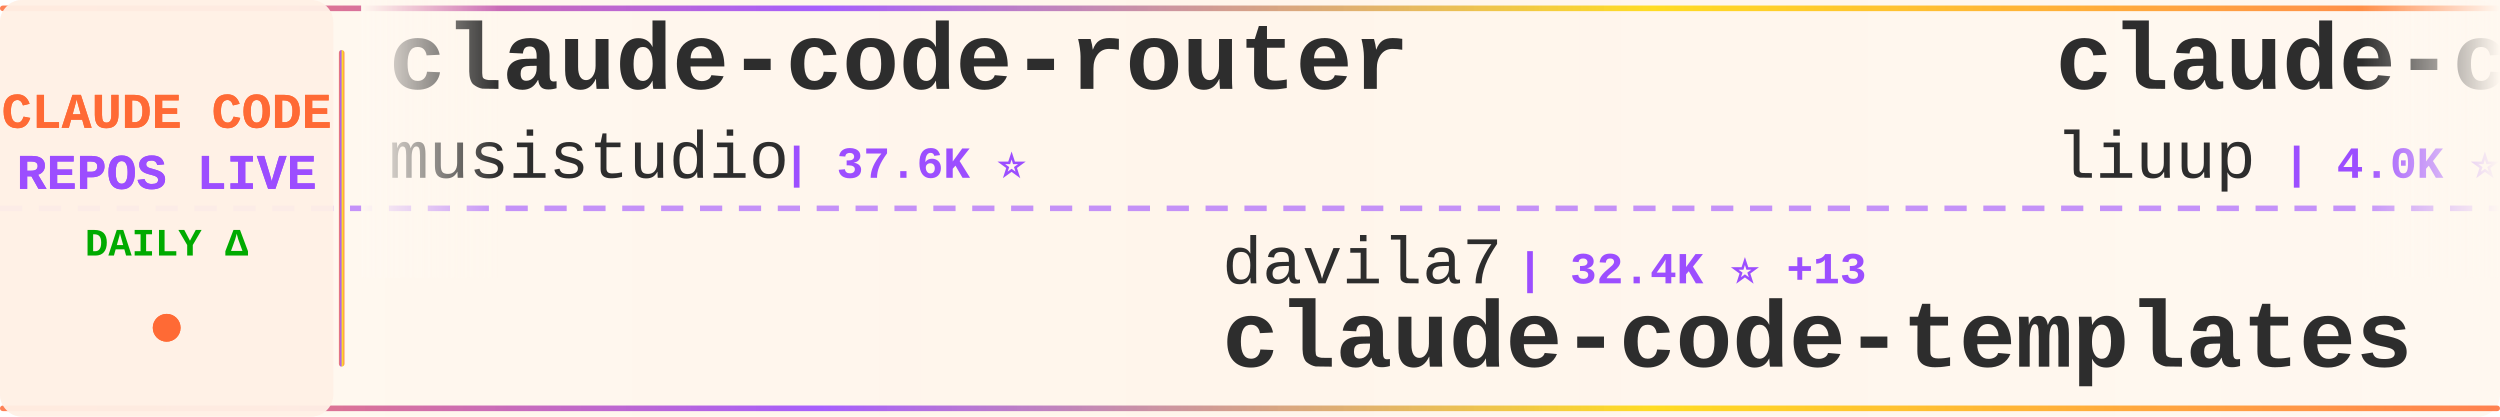
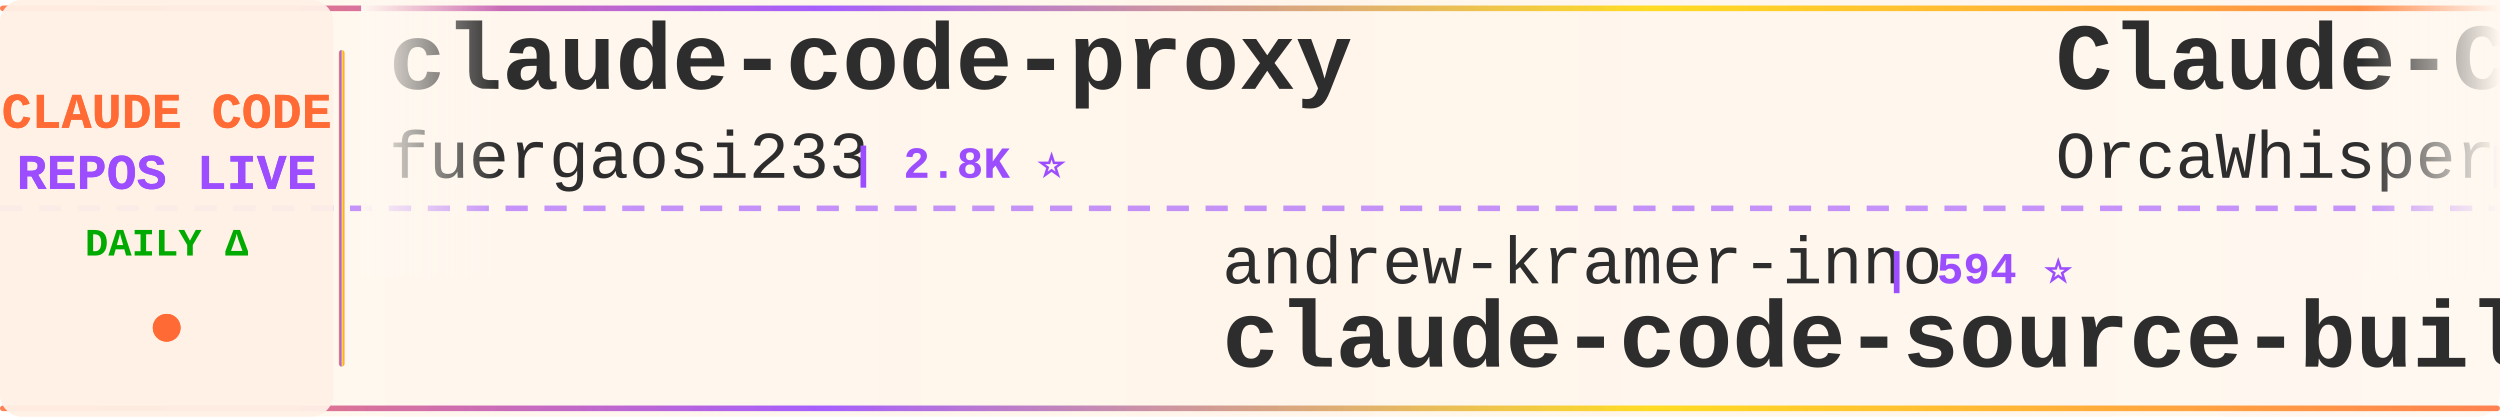
<svg xmlns="http://www.w3.org/2000/svg" width="900" height="150">
  <defs>
    <linearGradient id="tickerBg" x1="0%" y1="0%" x2="100%" y2="0%">
      <stop offset="0%" style="stop-color:#fff8f0;stop-opacity:0.98" />
      <stop offset="50%" style="stop-color:#fff5eb;stop-opacity:1" />
      <stop offset="100%" style="stop-color:#fff8f0;stop-opacity:0.98" />
    </linearGradient>
    <linearGradient id="borderGrad" x1="0%" y1="0%" x2="100%" y2="0%">
      <stop offset="0%" style="stop-color:#FF6B35;stop-opacity:0.85">
        <animate attributeName="stop-opacity" values="0.85;1;0.85" dur="2s" repeatCount="indefinite" />
      </stop>
      <stop offset="33%" style="stop-color:#9C4EFF;stop-opacity:0.9">
        <animate attributeName="stop-opacity" values="0.9;1;0.9" dur="2.2s" repeatCount="indefinite" />
      </stop>
      <stop offset="66%" style="stop-color:#FFD700;stop-opacity:0.85">
        <animate attributeName="stop-opacity" values="0.85;1;0.85" dur="1.8s" repeatCount="indefinite" />
      </stop>
      <stop offset="100%" style="stop-color:#FF6B35;stop-opacity:0.85">
        <animate attributeName="stop-opacity" values="0.85;1;0.85" dur="2s" repeatCount="indefinite" />
      </stop>
    </linearGradient>
    <filter id="textGlow">
      <feGaussianBlur stdDeviation="0.15" result="coloredBlur" />
      <feMerge>
        <feMergeNode in="coloredBlur" />
        <feMergeNode in="SourceGraphic" />
      </feMerge>
    </filter>
    <filter id="metricGlow">
      <feGaussianBlur stdDeviation="0.2" result="coloredBlur" />
      <feMerge>
        <feMergeNode in="coloredBlur" />
        <feMergeNode in="SourceGraphic" />
      </feMerge>
    </filter>
    <linearGradient id="leftFade" x1="0%" y1="0%" x2="100%" y2="0%">
      <stop offset="0%" style="stop-color:#fff8f0;stop-opacity:1" />
      <stop offset="100%" style="stop-color:#fff8f0;stop-opacity:0" />
    </linearGradient>
    <linearGradient id="rightFade" x1="0%" y1="0%" x2="100%" y2="0%">
      <stop offset="0%" style="stop-color:#fff8f0;stop-opacity:0" />
      <stop offset="100%" style="stop-color:#fff8f0;stop-opacity:1" />
    </linearGradient>
  </defs>
  <rect width="900" height="150" fill="url(#tickerBg)" rx="8" />
  <rect x="0" y="2" width="900" height="2" fill="url(#borderGrad)" rx="1" />
  <rect x="0" y="146" width="900" height="2" fill="url(#borderGrad)" rx="1" />
  <line x1="0" y1="75" x2="900" y2="75" stroke="#9C4EFF" stroke-width="2" stroke-dasharray="8 6" opacity="0.6" />
  <rect x="0" y="0" width="120" height="150" fill="#fff0e6" opacity="0.95" rx="8" />
  <text x="60" y="46" font-family="'Courier New', monospace" font-size="18" font-weight="bold" fill="#FF6B35" text-anchor="middle" filter="url(#textGlow)">
    CLAUDE CODE
  </text>
  <text x="60" y="68" font-family="'Courier New', monospace" font-size="18" font-weight="bold" fill="#9C4EFF" text-anchor="middle" filter="url(#textGlow)">
    REPOS LIVE
  </text>
  <text x="60" y="92" font-family="'Courier New', monospace" font-size="14" font-weight="bold" fill="#00aa00" text-anchor="middle">
    DAILY Δ
  </text>
  <circle cx="60" cy="118" r="5" fill="#FF6B35" filter="url(#metricGlow)">
    <animate attributeName="r" values="4;6;4" dur="1.5s" repeatCount="indefinite" />
    <animate attributeName="opacity" values="0.6;1;0.6" dur="1.5s" repeatCount="indefinite" />
  </circle>
  <rect x="122" y="18" width="2" height="114" fill="url(#borderGrad)" rx="1" />
  <clipPath id="tickerClip">
    <rect x="130" y="0" width="770" height="150" />
  </clipPath>
  <g clip-path="url(#tickerClip)">
    <g id="tickerItems">
      <animateTransform attributeName="transform" attributeType="XML" type="translate" from="0 0" to="-3000 0" dur="54s" repeatCount="indefinite" />
      <g transform="translate(0, 0)">
-         <text x="140" y="32" font-family="'Courier New', monospace" font-size="34" font-weight="bold" fill="#2d2d2d">claude-code-router</text>
-         <text x="140" y="64" font-family="'Courier New', monospace" font-size="24" font-weight="normal" fill="#2d2d2d" opacity="1.0">musistudio</text>
-         <text x="282" y="64" font-family="'Courier New', monospace" font-size="16" font-weight="bold" fill="#9C4EFF"> | 37.6K ⭐</text>
+         <text x="140" y="32" font-family="'Courier New', monospace" font-size="34" font-weight="bold" fill="#2d2d2d">claude-code-proxy</text>
+         <text x="140" y="64" font-family="'Courier New', monospace" font-size="24" font-weight="normal" fill="#2d2d2d" opacity="1.0">fuergaosi233</text>
+         <text x="306" y="64" font-family="'Courier New', monospace" font-size="16" font-weight="bold" fill="#9C4EFF"> | 2.8K ⭐</text>
      </g>
      <g transform="translate(300, 0)">
-         <text x="140" y="102" font-family="'Courier New', monospace" font-size="24" font-weight="normal" fill="#2d2d2d" opacity="1.0">davila7</text>
-         <text x="246" y="102" font-family="'Courier New', monospace" font-size="16" font-weight="bold" fill="#9C4EFF"> | 32.4K ⭐ +13</text>
-         <text x="140" y="132" font-family="'Courier New', monospace" font-size="34" font-weight="bold" fill="#2d2d2d">claude-code-templates</text>
+         <text x="140" y="102" font-family="'Courier New', monospace" font-size="24" font-weight="normal" fill="#2d2d2d" opacity="1.0">andrew-kramer-inno</text>
+         <text x="378" y="102" font-family="'Courier New', monospace" font-size="16" font-weight="bold" fill="#9C4EFF"> | 594 ⭐</text>
+         <text x="140" y="132" font-family="'Courier New', monospace" font-size="34" font-weight="bold" fill="#2d2d2d">claude-code-source-build</text>
      </g>
      <g transform="translate(600, 0)">
-         <text x="140" y="32" font-family="'Courier New', monospace" font-size="34" font-weight="bold" fill="#2d2d2d">claude-code-analysis</text>
-         <text x="140" y="64" font-family="'Courier New', monospace" font-size="24" font-weight="normal" fill="#2d2d2d" opacity="1.0">liuup</text>
-         <text x="222" y="64" font-family="'Courier New', monospace" font-size="16" font-weight="bold" fill="#9C4EFF"> | 4.0K ⭐</text>
+         <text x="140" y="32" font-family="'Courier New', monospace" font-size="34" font-weight="bold" fill="#2d2d2d">Claude-Code</text>
+         <text x="140" y="64" font-family="'Courier New', monospace" font-size="24" font-weight="normal" fill="#2d2d2d" opacity="1.0">OrcaWhisper</text>
+         <text x="294" y="64" font-family="'Courier New', monospace" font-size="16" font-weight="bold" fill="#9C4EFF"> | 102 ⭐</text>
      </g>
      <g transform="translate(900, 0)">
-         <text x="140" y="102" font-family="'Courier New', monospace" font-size="24" font-weight="normal" fill="#2d2d2d" opacity="1.0">disler</text>
-         <text x="234" y="102" font-family="'Courier New', monospace" font-size="16" font-weight="bold" fill="#9C4EFF"> | 1.7K ⭐</text>
-         <text x="140" y="132" font-family="'Courier New', monospace" font-size="34" font-weight="bold" fill="#2d2d2d">pi-vs-claude-code</text>
+         <text x="140" y="102" font-family="'Courier New', monospace" font-size="24" font-weight="normal" fill="#2d2d2d" opacity="1.0">lintsinghua</text>
+         <text x="294" y="102" font-family="'Courier New', monospace" font-size="16" font-weight="bold" fill="#9C4EFF"> | 4.3K ⭐ -1</text>
+         <text x="140" y="132" font-family="'Courier New', monospace" font-size="34" font-weight="bold" fill="#2d2d2d">claude-code-book</text>
      </g>
      <g transform="translate(1200, 0)">
-         <text x="140" y="32" font-family="'Courier New', monospace" font-size="34" font-weight="bold" fill="#2d2d2d">Claude-Code</text>
-         <text x="140" y="64" font-family="'Courier New', monospace" font-size="24" font-weight="normal" fill="#2d2d2d" opacity="1.0">pengchengneo</text>
-         <text x="306" y="64" font-family="'Courier New', monospace" font-size="16" font-weight="bold" fill="#9C4EFF"> | 1.8K ⭐ +1</text>
+         <text x="140" y="32" font-family="'Courier New', monospace" font-size="34" font-weight="bold" fill="#2d2d2d">Auto-claude-code-researc...</text>
+         <text x="140" y="64" font-family="'Courier New', monospace" font-size="24" font-weight="normal" fill="#2d2d2d" opacity="1.0">wanshuiyin</text>
+         <text x="282" y="64" font-family="'Courier New', monospace" font-size="16" font-weight="bold" fill="#9C4EFF"> | 17.1K ⭐ +11</text>
      </g>
      <g transform="translate(1500, 0)">
-         <text x="140" y="102" font-family="'Courier New', monospace" font-size="24" font-weight="normal" fill="#2d2d2d" opacity="1.0">LING71671</text>
-         <text x="270" y="102" font-family="'Courier New', monospace" font-size="16" font-weight="bold" fill="#9C4EFF"> | 960 ⭐</text>
-         <text x="140" y="132" font-family="'Courier New', monospace" font-size="34" font-weight="bold" fill="#2d2d2d">Open-ClaudeCode</text>
+         <text x="140" y="102" font-family="'Courier New', monospace" font-size="24" font-weight="normal" fill="#2d2d2d" opacity="1.0">huangjia2019</text>
+         <text x="306" y="102" font-family="'Courier New', monospace" font-size="16" font-weight="bold" fill="#9C4EFF"> | 1.1K ⭐</text>
+         <text x="140" y="132" font-family="'Courier New', monospace" font-size="34" font-weight="bold" fill="#2d2d2d">claude-code-engineering</text>
      </g>
      <g transform="translate(1800, 0)">
-         <text x="140" y="32" font-family="'Courier New', monospace" font-size="34" font-weight="bold" fill="#2d2d2d">claude-code-settings</text>
-         <text x="140" y="64" font-family="'Courier New', monospace" font-size="24" font-weight="normal" fill="#2d2d2d" opacity="1.0">feiskyer</text>
-         <text x="258" y="64" font-family="'Courier New', monospace" font-size="16" font-weight="bold" fill="#9C4EFF"> | 1.7K ⭐</text>
+         <text x="140" y="32" font-family="'Courier New', monospace" font-size="34" font-weight="bold" fill="#2d2d2d">collection-claude-code-s...</text>
+         <text x="140" y="64" font-family="'Courier New', monospace" font-size="24" font-weight="normal" fill="#2d2d2d" opacity="1.0">chauncygu</text>
+         <text x="270" y="64" font-family="'Courier New', monospace" font-size="16" font-weight="bold" fill="#9C4EFF"> | 2.8K ⭐</text>
      </g>
      <g transform="translate(2100, 0)">
-         <text x="140" y="102" font-family="'Courier New', monospace" font-size="24" font-weight="normal" fill="#2d2d2d" opacity="1.0">ccplugins</text>
-         <text x="270" y="102" font-family="'Courier New', monospace" font-size="16" font-weight="bold" fill="#9C4EFF"> | 966 ⭐</text>
-         <text x="140" y="132" font-family="'Courier New', monospace" font-size="34" font-weight="bold" fill="#2d2d2d">awesome-claude-code-plug...</text>
+         <text x="140" y="102" font-family="'Courier New', monospace" font-size="24" font-weight="normal" fill="#2d2d2d" opacity="1.0">FlorianBruniaux</text>
+         <text x="342" y="102" font-family="'Courier New', monospace" font-size="16" font-weight="bold" fill="#9C4EFF"> | 6.1K ⭐ +1</text>
+         <text x="140" y="132" font-family="'Courier New', monospace" font-size="34" font-weight="bold" fill="#2d2d2d">claude-code-ultimate-gui...</text>
      </g>
      <g transform="translate(2400, 0)">
-         <text x="140" y="32" font-family="'Courier New', monospace" font-size="34" font-weight="bold" fill="#2d2d2d">claude-code-base-action</text>
-         <text x="140" y="64" font-family="'Courier New', monospace" font-size="24" font-weight="normal" fill="#2d2d2d" opacity="1.0">anthropics</text>
-         <text x="282" y="64" font-family="'Courier New', monospace" font-size="16" font-weight="bold" fill="#9C4EFF"> | 996 ⭐ +1</text>
+         <text x="140" y="32" font-family="'Courier New', monospace" font-size="34" font-weight="bold" fill="#2d2d2d">claude-code-tudou</text>
+         <text x="140" y="64" font-family="'Courier New', monospace" font-size="24" font-weight="normal" fill="#2d2d2d" opacity="1.0">AICoderTudou</text>
+         <text x="306" y="64" font-family="'Courier New', monospace" font-size="16" font-weight="bold" fill="#9C4EFF"> | 493 ⭐</text>
      </g>
      <g transform="translate(2700, 0)">
-         <text x="140" y="102" font-family="'Courier New', monospace" font-size="24" font-weight="normal" fill="#2d2d2d" opacity="1.0">darcyegb</text>
-         <text x="258" y="102" font-family="'Courier New', monospace" font-size="16" font-weight="bold" fill="#9C4EFF"> | 771 ⭐</text>
-         <text x="140" y="132" font-family="'Courier New', monospace" font-size="34" font-weight="bold" fill="#2d2d2d">ClaudeCodeAgents</text>
+         <text x="140" y="102" font-family="'Courier New', monospace" font-size="24" font-weight="normal" fill="#2d2d2d" opacity="1.0">anthropics</text>
+         <text x="282" y="102" font-family="'Courier New', monospace" font-size="16" font-weight="bold" fill="#9C4EFF"> | 9.4K ⭐ -1</text>
+         <text x="140" y="132" font-family="'Courier New', monospace" font-size="34" font-weight="bold" fill="#2d2d2d">claude-code-action</text>
      </g>
      <g transform="translate(3000, 0)">
-         <text x="140" y="32" font-family="'Courier New', monospace" font-size="34" font-weight="bold" fill="#2d2d2d">claude-code-router</text>
-         <text x="140" y="64" font-family="'Courier New', monospace" font-size="24" font-weight="normal" fill="#2d2d2d" opacity="1.0">musistudio</text>
-         <text x="282" y="64" font-family="'Courier New', monospace" font-size="16" font-weight="bold" fill="#9C4EFF"> | 37.6K ⭐</text>
+         <text x="140" y="32" font-family="'Courier New', monospace" font-size="34" font-weight="bold" fill="#2d2d2d">claude-code-proxy</text>
+         <text x="140" y="64" font-family="'Courier New', monospace" font-size="24" font-weight="normal" fill="#2d2d2d" opacity="1.0">fuergaosi233</text>
+         <text x="306" y="64" font-family="'Courier New', monospace" font-size="16" font-weight="bold" fill="#9C4EFF"> | 2.8K ⭐</text>
      </g>
      <g transform="translate(3300, 0)">
-         <text x="140" y="102" font-family="'Courier New', monospace" font-size="24" font-weight="normal" fill="#2d2d2d" opacity="1.0">davila7</text>
-         <text x="246" y="102" font-family="'Courier New', monospace" font-size="16" font-weight="bold" fill="#9C4EFF"> | 32.4K ⭐ +13</text>
-         <text x="140" y="132" font-family="'Courier New', monospace" font-size="34" font-weight="bold" fill="#2d2d2d">claude-code-templates</text>
+         <text x="140" y="102" font-family="'Courier New', monospace" font-size="24" font-weight="normal" fill="#2d2d2d" opacity="1.0">andrew-kramer-inno</text>
+         <text x="378" y="102" font-family="'Courier New', monospace" font-size="16" font-weight="bold" fill="#9C4EFF"> | 594 ⭐</text>
+         <text x="140" y="132" font-family="'Courier New', monospace" font-size="34" font-weight="bold" fill="#2d2d2d">claude-code-source-build</text>
      </g>
      <g transform="translate(3600, 0)">
-         <text x="140" y="32" font-family="'Courier New', monospace" font-size="34" font-weight="bold" fill="#2d2d2d">claude-code-analysis</text>
-         <text x="140" y="64" font-family="'Courier New', monospace" font-size="24" font-weight="normal" fill="#2d2d2d" opacity="1.0">liuup</text>
-         <text x="222" y="64" font-family="'Courier New', monospace" font-size="16" font-weight="bold" fill="#9C4EFF"> | 4.0K ⭐</text>
+         <text x="140" y="32" font-family="'Courier New', monospace" font-size="34" font-weight="bold" fill="#2d2d2d">Claude-Code</text>
+         <text x="140" y="64" font-family="'Courier New', monospace" font-size="24" font-weight="normal" fill="#2d2d2d" opacity="1.0">OrcaWhisper</text>
+         <text x="294" y="64" font-family="'Courier New', monospace" font-size="16" font-weight="bold" fill="#9C4EFF"> | 102 ⭐</text>
      </g>
      <g transform="translate(3900, 0)">
-         <text x="140" y="102" font-family="'Courier New', monospace" font-size="24" font-weight="normal" fill="#2d2d2d" opacity="1.0">disler</text>
-         <text x="234" y="102" font-family="'Courier New', monospace" font-size="16" font-weight="bold" fill="#9C4EFF"> | 1.7K ⭐</text>
-         <text x="140" y="132" font-family="'Courier New', monospace" font-size="34" font-weight="bold" fill="#2d2d2d">pi-vs-claude-code</text>
+         <text x="140" y="102" font-family="'Courier New', monospace" font-size="24" font-weight="normal" fill="#2d2d2d" opacity="1.0">lintsinghua</text>
+         <text x="294" y="102" font-family="'Courier New', monospace" font-size="16" font-weight="bold" fill="#9C4EFF"> | 4.3K ⭐ -1</text>
+         <text x="140" y="132" font-family="'Courier New', monospace" font-size="34" font-weight="bold" fill="#2d2d2d">claude-code-book</text>
      </g>
    </g>
  </g>
  <rect x="130" y="0" width="50" height="100" fill="url(#leftFade)" />
  <rect x="850" y="0" width="50" height="100" fill="url(#rightFade)" />
</svg>
